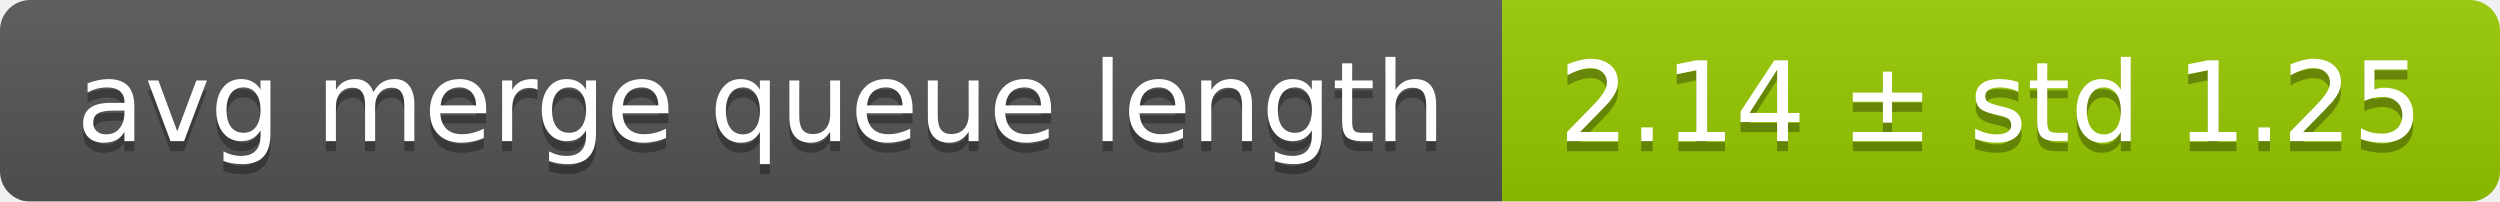
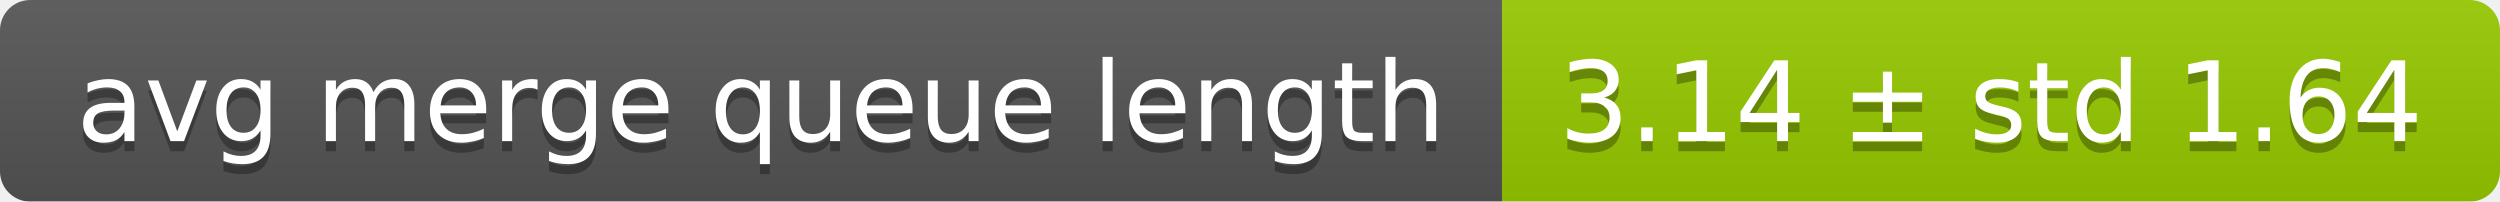
<svg xmlns="http://www.w3.org/2000/svg" width="248" height="20">
  <linearGradient id="smooth" x2="0" y2="100%">
    <stop offset="0" stop-color="#bbb" stop-opacity=".1" />
    <stop offset="1" stop-opacity=".1" />
  </linearGradient>
  <mask id="round">
    <rect width="248" height="20" rx="3" fill="#fff" />
  </mask>
  <g mask="url(#round)">
    <rect width="149" height="20" fill="#555" />
    <rect x="149" width="99" height="20" fill="#97ca00" />
    <rect width="248" height="20" fill="url(#smooth)" />
  </g>
  <g fill="#fff" text-anchor="middle" font-family="DejaVu Sans,Verdana,Geneva,sans-serif" font-size="11">
    <text x="75.5" y="15" fill="#010101" fill-opacity=".3">avg merge queue length</text>
    <text x="75.5" y="14">avg merge queue length</text>
-     <text x="197.5" y="15" fill="#010101" fill-opacity=".3">2.14 ± std 1.25</text>
-     <text x="197.5" y="14">2.14 ± std 1.25</text>
+     <text x="197.5" y="15" fill="#010101" fill-opacity=".3">3.14 ± std 1.64</text>
+     <text x="197.5" y="14">3.14 ± std 1.64</text>
  </g>
</svg>
